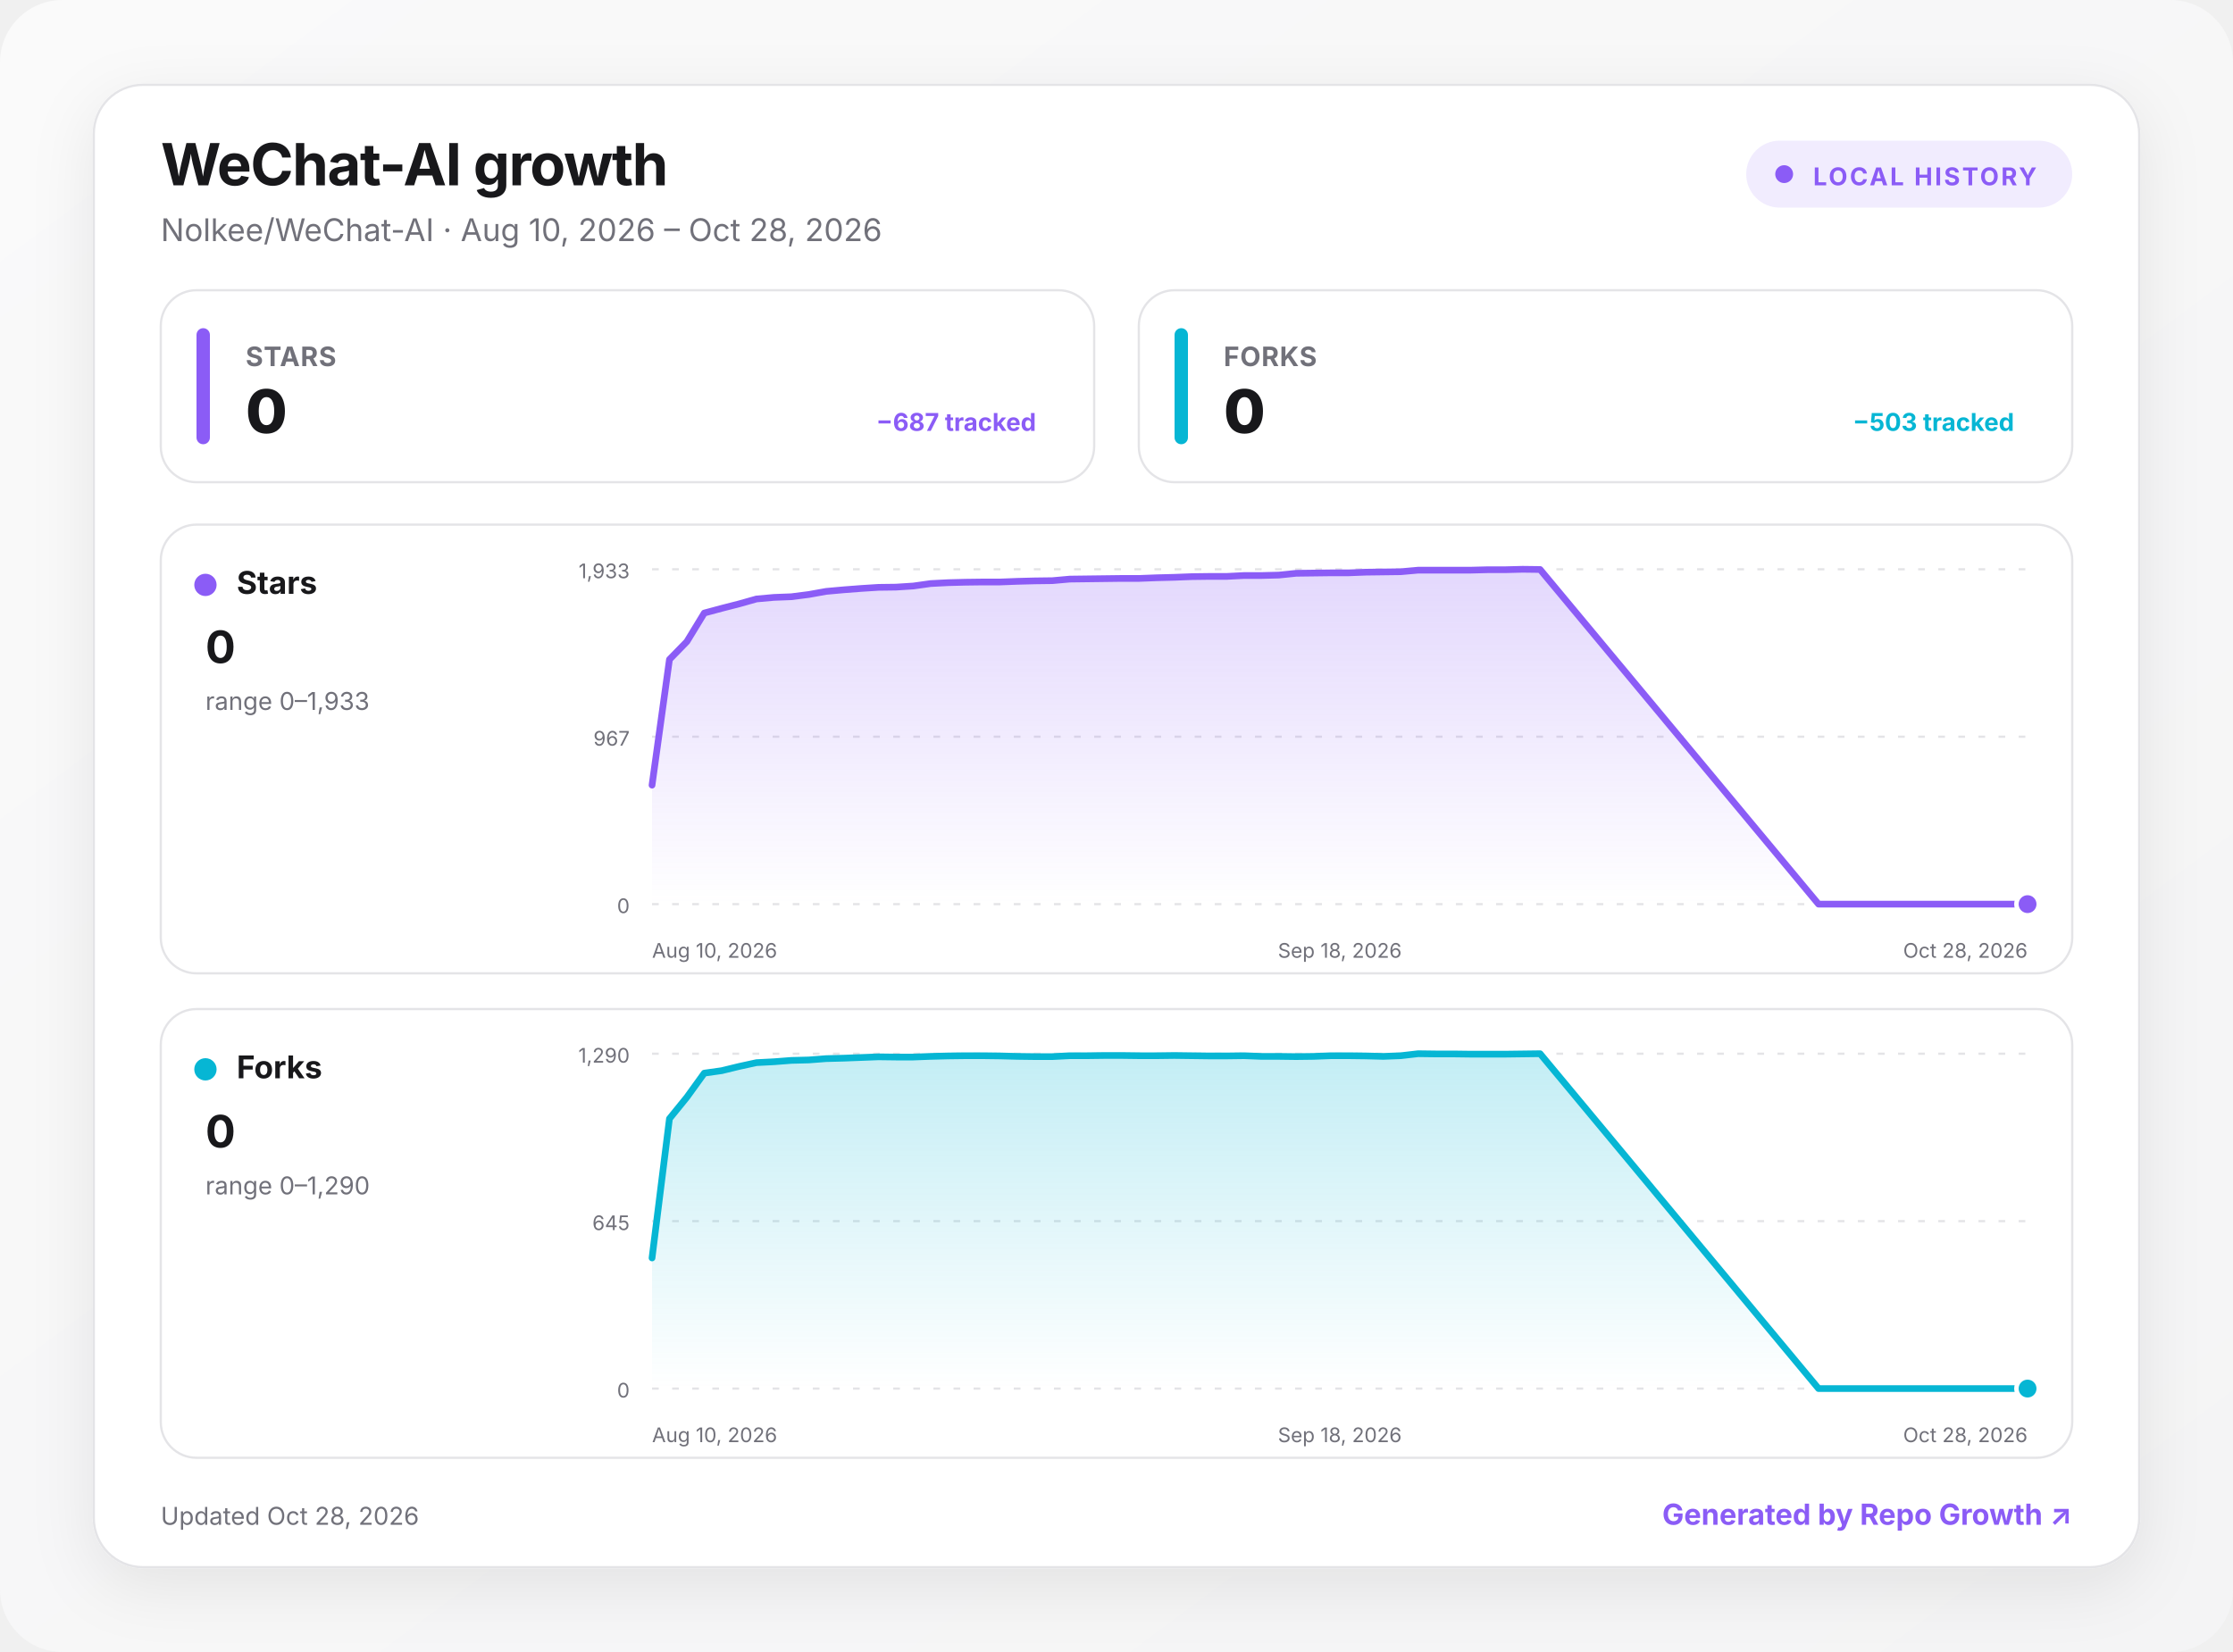
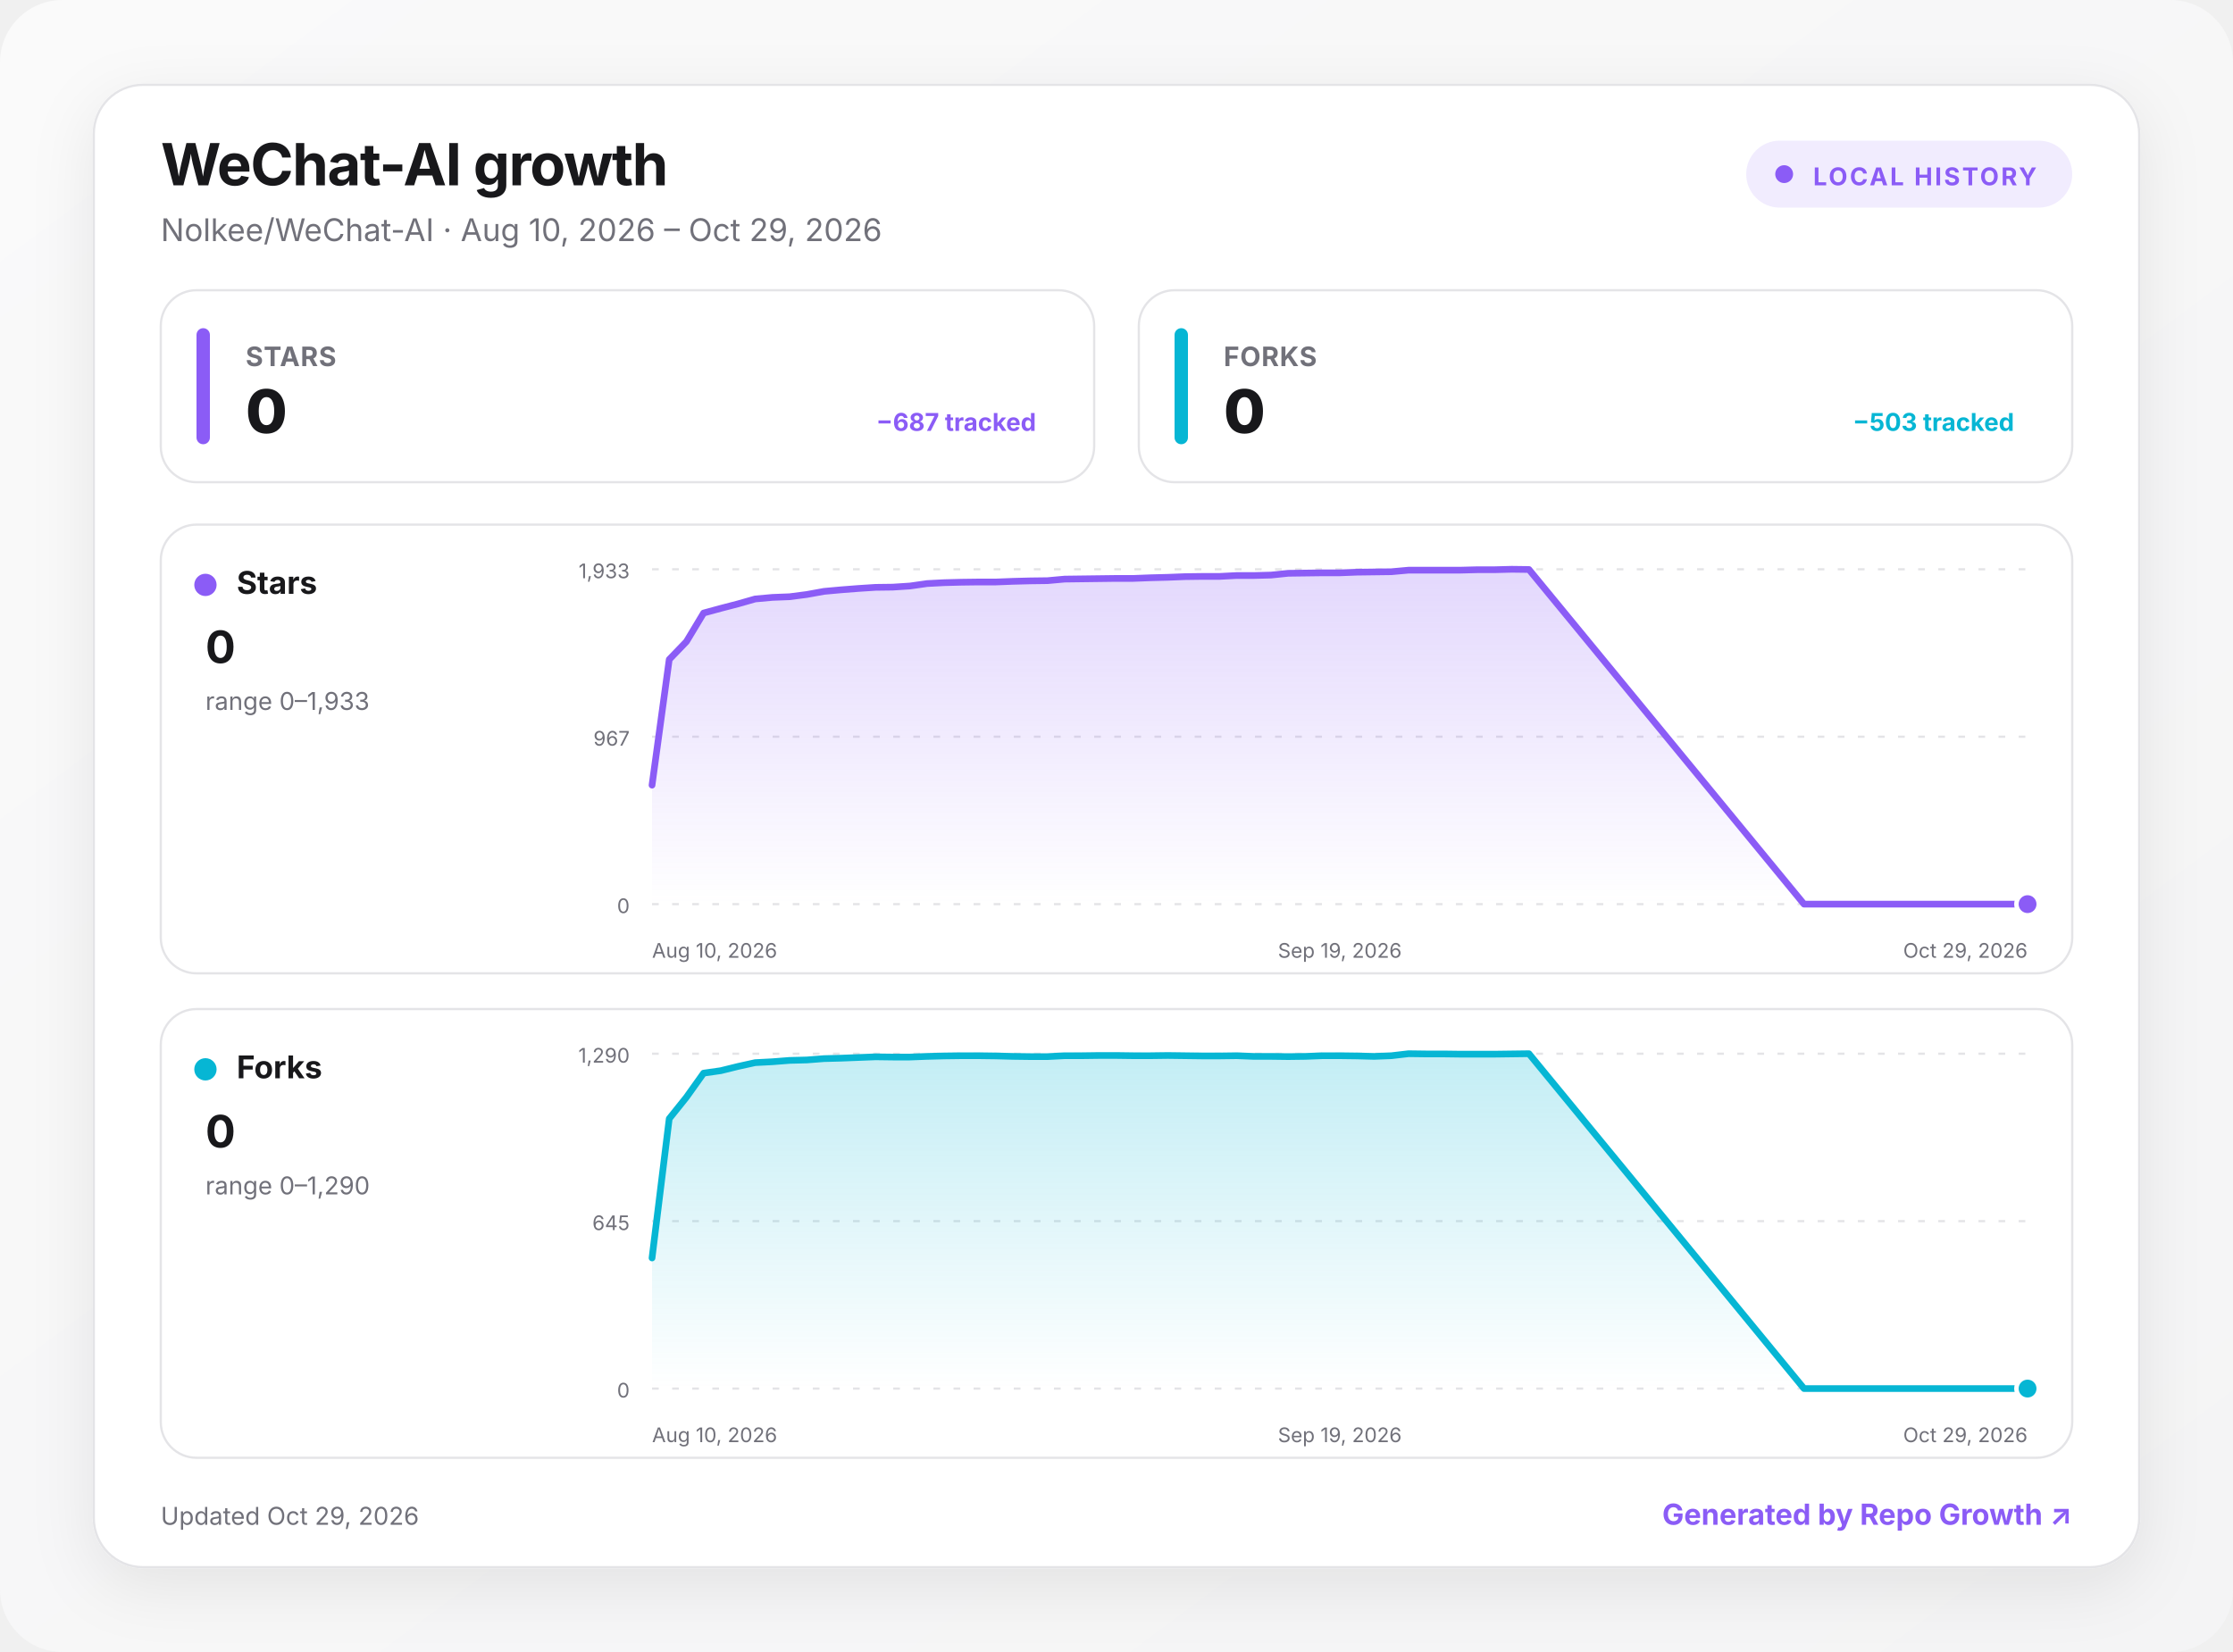
<svg xmlns="http://www.w3.org/2000/svg" width="1000" height="740" viewBox="0 0 1000 740" role="img" aria-labelledby="title desc">
  <defs>
    <linearGradient id="background" x1="0" y1="0" x2="1" y2="1">
      <stop offset="0" stop-color="#fafafa" />
      <stop offset="1" stop-color="#f4f4f5" />
    </linearGradient>
    <linearGradient id="fill-stars" x1="0" y1="0" x2="0" y2="1">
      <stop offset="0" stop-color="#8b5cf6" stop-opacity=".24" />
      <stop offset="1" stop-color="#8b5cf6" stop-opacity="0" />
    </linearGradient>
    <linearGradient id="fill-forks" x1="0" y1="0" x2="0" y2="1">
      <stop offset="0" stop-color="#06b6d4" stop-opacity=".24" />
      <stop offset="1" stop-color="#06b6d4" stop-opacity="0" />
    </linearGradient>
    <filter id="shadow" x="-10%" y="-10%" width="120%" height="130%">
      <feDropShadow dx="0" dy="8" stdDeviation="14" flood-color="#18181b" flood-opacity=".08" />
    </filter>
    <style>
      :root { color-scheme: light dark; }
      .bg { fill: url(#background); }
      .surface { fill: #ffffff; stroke: #e4e4e7; }
      .panel { fill: #ffffff; stroke: #e4e4e7; }
      .primary { fill: #18181b; }
      .secondary { fill: #71717a; }
      .grid { stroke: #e4e4e7; }
      text { font-family: Inter, ui-sans-serif, system-ui, -apple-system, BlinkMacSystemFont, "Segoe UI", sans-serif; }
      @media (prefers-color-scheme: dark) {
        .bg { fill: #09090b; }
        .surface, .panel { fill: #111113; stroke: #27272a; }
        .primary { fill: #fafafa; }
        .secondary { fill: #a1a1aa; }
        .grid { stroke: #27272a; }
      }
    </style>
  </defs>
  <rect class="bg" width="1000" height="740" rx="28" />
  <g transform="translate(42 38)">
    <rect x="0" y="0" width="916" height="664" rx="22" class="surface" filter="url(#shadow)" />
    <text x="30" y="45" class="primary" font-size="26" font-weight="750" letter-spacing="-.5">WeChat-AI growth</text>
-     <text x="30" y="70" class="secondary" font-size="14">Nolkee/WeChat-AI · Aug 10, 2026 – Oct 28, 2026</text>
+     <text x="30" y="70" class="secondary" font-size="14">Nolkee/WeChat-AI · Aug 10, 2026 – Oct 29, 2026</text>
    <g transform="translate(740 25)">
      <rect width="146" height="30" rx="15" fill="#8b5cf6" fill-opacity=".12" />
      <circle cx="17" cy="15" r="4" fill="#8b5cf6" />
      <text x="30" y="20" fill="#8b5cf6" font-size="11" font-weight="700" letter-spacing="1">LOCAL HISTORY</text>
    </g>
    <g transform="translate(30 92)">
      <rect width="418" height="86" rx="16" class="panel" />
      <rect x="16" y="17" width="6" height="52" rx="3" fill="#8b5cf6" />
      <text x="38" y="34" class="secondary" font-size="12" font-weight="650" letter-spacing=".3">STARS</text>
      <text x="38" y="64" class="primary" font-size="27" font-weight="760" letter-spacing="-.5">0</text>
      <text x="392" y="63" text-anchor="end" fill="#8b5cf6" font-size="11" font-weight="650">−687 tracked</text>
    </g>
    <g transform="translate(468 92)">
      <rect width="418" height="86" rx="16" class="panel" />
      <rect x="16" y="17" width="6" height="52" rx="3" fill="#06b6d4" />
      <text x="38" y="34" class="secondary" font-size="12" font-weight="650" letter-spacing=".3">FORKS</text>
      <text x="38" y="64" class="primary" font-size="27" font-weight="760" letter-spacing="-.5">0</text>
      <text x="392" y="63" text-anchor="end" fill="#06b6d4" font-size="11" font-weight="650">−503 tracked</text>
    </g>
    <g transform="translate(30 197)">
      <rect width="856" height="201" rx="16" class="panel" />
      <circle cx="20" cy="27" r="5" fill="#8b5cf6" />
      <text x="34" y="31" class="primary" font-size="14" font-weight="700">Stars</text>
      <text x="20" y="62" class="primary" font-size="20" font-weight="750">0</text>
      <text x="20" y="83" class="secondary" font-size="11">range 0–1,933</text>
      <line x1="220" x2="836" y1="20" y2="20" class="grid" stroke-width="1" stroke-dasharray="3 6" />
      <text x="210" y="24" text-anchor="end" class="secondary" font-size="9">1,933</text>
      <line x1="220" x2="836" y1="95" y2="95" class="grid" stroke-width="1" stroke-dasharray="3 6" />
      <text x="210" y="99" text-anchor="end" class="secondary" font-size="9">967</text>
      <line x1="220" x2="836" y1="170" y2="170" class="grid" stroke-width="1" stroke-dasharray="3 6" />
      <text x="210" y="174" text-anchor="end" class="secondary" font-size="9">0</text>
-       <path d="M220 116.7 L227.8 60.4 L235.6 52.4 L243.4 39.6 L251.2 37.5 L259 35.5 L266.8 33.3 L274.6 32.6 L282.4 32.3 L290.2 31.3 L298 29.9 L305.8 29.2 L313.6 28.6 L321.4 28.1 L329.2 28 L337 27.5 L344.8 26.4 L352.6 26 L360.4 25.8 L368.2 25.7 L375.9 25.7 L383.7 25.4 L391.5 25.2 L399.3 25.1 L407.1 24.4 L414.9 24.3 L422.7 24.2 L430.5 24.1 L438.3 24.1 L446.1 23.8 L453.9 23.6 L461.7 23.3 L469.5 23.2 L477.3 23.2 L485.1 22.8 L492.9 22.8 L500.7 22.6 L508.5 21.8 L516.3 21.7 L524.1 21.6 L531.9 21.6 L539.7 21.3 L547.5 21.2 L555.3 21.1 L563.1 20.4 L570.9 20.4 L578.7 20.4 L586.5 20.4 L594.3 20.2 L602.1 20.2 L609.9 20 L617.7 20.1 L742.4 170 L750.2 170 L758 170 L765.8 170 L773.6 170 L781.4 170 L789.2 170 L797 170 L804.8 170 L812.6 170 L820.4 170 L828.2 170 L836 170 L836 170 L220 170 Z" fill="url(#fill-stars)" />
-       <path d="M220 116.7 L227.8 60.4 L235.6 52.4 L243.4 39.6 L251.2 37.5 L259 35.5 L266.8 33.3 L274.6 32.6 L282.4 32.3 L290.2 31.3 L298 29.9 L305.8 29.2 L313.6 28.6 L321.4 28.1 L329.2 28 L337 27.5 L344.8 26.4 L352.6 26 L360.4 25.8 L368.2 25.7 L375.9 25.7 L383.7 25.4 L391.5 25.2 L399.3 25.1 L407.1 24.4 L414.9 24.3 L422.7 24.2 L430.5 24.1 L438.3 24.1 L446.1 23.8 L453.9 23.6 L461.7 23.3 L469.5 23.2 L477.3 23.2 L485.1 22.8 L492.9 22.8 L500.7 22.6 L508.5 21.8 L516.3 21.7 L524.1 21.6 L531.9 21.6 L539.7 21.3 L547.5 21.2 L555.3 21.1 L563.1 20.4 L570.9 20.4 L578.7 20.4 L586.5 20.4 L594.3 20.2 L602.1 20.2 L609.9 20 L617.7 20.1 L742.4 170 L750.2 170 L758 170 L765.8 170 L773.6 170 L781.4 170 L789.2 170 L797 170 L804.8 170 L812.6 170 L820.4 170 L828.2 170 L836 170" fill="none" stroke="#8b5cf6" stroke-width="3" stroke-linecap="round" stroke-linejoin="round" />
+       <path d="M220 116.7 L227.7 60.4 L235.4 52.4 L243.1 39.6 L250.8 37.5 L258.5 35.5 L266.2 33.3 L273.9 32.6 L281.6 32.3 L289.3 31.3 L297 29.9 L304.7 29.2 L312.4 28.6 L320.1 28.1 L327.8 28 L335.5 27.5 L343.2 26.4 L350.9 26 L358.6 25.8 L366.3 25.7 L374 25.7 L381.7 25.4 L389.4 25.2 L397.1 25.1 L404.8 24.4 L412.5 24.3 L420.2 24.2 L427.9 24.1 L435.6 24.1 L443.3 23.8 L451 23.6 L458.7 23.3 L466.4 23.2 L474.1 23.2 L481.8 22.8 L489.5 22.8 L497.2 22.6 L504.9 21.8 L512.6 21.7 L520.3 21.6 L528 21.6 L535.7 21.3 L543.4 21.2 L551.1 21.1 L558.8 20.4 L566.5 20.4 L574.2 20.4 L581.9 20.4 L589.6 20.2 L597.3 20.2 L605 20 L612.7 20.1 L735.9 170 L743.6 170 L751.3 170 L759 170 L766.7 170 L774.4 170 L782.1 170 L789.8 170 L797.5 170 L805.2 170 L812.9 170 L820.6 170 L828.3 170 L836 170 L836 170 L220 170 Z" fill="url(#fill-stars)" />
+       <path d="M220 116.7 L227.7 60.4 L235.4 52.4 L243.1 39.6 L250.8 37.5 L258.5 35.5 L266.2 33.3 L273.9 32.6 L281.6 32.3 L289.3 31.3 L297 29.9 L304.7 29.2 L312.4 28.6 L320.1 28.1 L327.8 28 L335.5 27.5 L343.2 26.4 L350.9 26 L358.6 25.8 L366.3 25.7 L374 25.7 L381.7 25.4 L389.4 25.2 L397.1 25.1 L404.8 24.4 L412.5 24.3 L420.2 24.2 L427.9 24.1 L435.6 24.1 L443.3 23.8 L451 23.6 L458.7 23.3 L466.4 23.2 L474.1 23.2 L481.8 22.8 L489.5 22.8 L497.2 22.6 L504.9 21.8 L512.6 21.7 L520.3 21.6 L528 21.6 L535.7 21.3 L543.4 21.2 L551.1 21.1 L558.8 20.4 L566.5 20.4 L574.2 20.4 L581.9 20.4 L589.6 20.2 L597.3 20.2 L605 20 L612.7 20.1 L735.9 170 L743.6 170 L751.3 170 L759 170 L766.7 170 L774.4 170 L782.1 170 L789.8 170 L797.5 170 L805.2 170 L812.9 170 L820.6 170 L828.3 170 L836 170" fill="none" stroke="#8b5cf6" stroke-width="3" stroke-linecap="round" stroke-linejoin="round" />
      <circle cx="836" cy="170" r="5" fill="#8b5cf6" stroke="#fff" stroke-width="2" />
      <text x="220" y="194" text-anchor="start" class="secondary" font-size="9">Aug 10, 2026</text>
-       <text x="528" y="194" text-anchor="middle" class="secondary" font-size="9">Sep 18, 2026</text>
-       <text x="836" y="194" text-anchor="end" class="secondary" font-size="9">Oct 28, 2026</text>
+       <text x="528" y="194" text-anchor="middle" class="secondary" font-size="9">Sep 19, 2026</text>
+       <text x="836" y="194" text-anchor="end" class="secondary" font-size="9">Oct 29, 2026</text>
    </g>
    <g transform="translate(30 414)">
      <rect width="856" height="201" rx="16" class="panel" />
      <circle cx="20" cy="27" r="5" fill="#06b6d4" />
      <text x="34" y="31" class="primary" font-size="14" font-weight="700">Forks</text>
      <text x="20" y="62" class="primary" font-size="20" font-weight="750">0</text>
      <text x="20" y="83" class="secondary" font-size="11">range 0–1,290</text>
      <line x1="220" x2="836" y1="20" y2="20" class="grid" stroke-width="1" stroke-dasharray="3 6" />
      <text x="210" y="24" text-anchor="end" class="secondary" font-size="9">1,290</text>
      <line x1="220" x2="836" y1="95" y2="95" class="grid" stroke-width="1" stroke-dasharray="3 6" />
      <text x="210" y="99" text-anchor="end" class="secondary" font-size="9">645</text>
      <line x1="220" x2="836" y1="170" y2="170" class="grid" stroke-width="1" stroke-dasharray="3 6" />
      <text x="210" y="174" text-anchor="end" class="secondary" font-size="9">0</text>
-       <path d="M220 111.5 L227.8 49.1 L235.6 39.5 L243.4 28.7 L251.2 27.6 L259 25.7 L266.8 24 L274.6 23.6 L282.4 23 L290.2 22.8 L298 22.2 L305.8 22 L313.6 21.7 L321.4 21.4 L329.2 21.5 L337 21.5 L344.8 21.2 L352.6 21 L360.4 20.9 L368.2 20.9 L375.9 21 L383.7 21.2 L391.5 21.3 L399.3 21.3 L407.1 20.9 L414.9 20.9 L422.7 20.8 L430.5 20.8 L438.3 20.9 L446.1 20.9 L453.9 20.8 L461.7 20.9 L469.5 21 L477.3 21 L485.1 20.9 L492.9 21.2 L500.7 21.2 L508.5 21.3 L516.3 21.2 L524.1 20.9 L531.9 20.9 L539.7 21 L547.5 21.2 L555.3 20.9 L563.1 20 L570.9 20.1 L578.7 20.1 L586.5 20.2 L594.3 20.2 L602.1 20.2 L609.9 20.1 L617.7 20 L742.4 170 L750.2 170 L758 170 L765.8 170 L773.6 170 L781.4 170 L789.2 170 L797 170 L804.8 170 L812.6 170 L820.4 170 L828.2 170 L836 170 L836 170 L220 170 Z" fill="url(#fill-forks)" />
-       <path d="M220 111.5 L227.8 49.1 L235.6 39.5 L243.4 28.7 L251.2 27.6 L259 25.7 L266.8 24 L274.6 23.6 L282.4 23 L290.2 22.8 L298 22.2 L305.8 22 L313.6 21.7 L321.4 21.4 L329.2 21.5 L337 21.5 L344.8 21.2 L352.6 21 L360.4 20.9 L368.2 20.9 L375.9 21 L383.7 21.2 L391.5 21.3 L399.3 21.3 L407.1 20.9 L414.9 20.9 L422.7 20.8 L430.5 20.8 L438.3 20.9 L446.1 20.9 L453.9 20.8 L461.7 20.9 L469.5 21 L477.3 21 L485.1 20.9 L492.9 21.2 L500.7 21.2 L508.5 21.3 L516.3 21.2 L524.1 20.9 L531.9 20.9 L539.7 21 L547.5 21.2 L555.3 20.9 L563.1 20 L570.9 20.1 L578.7 20.1 L586.5 20.2 L594.3 20.2 L602.1 20.2 L609.9 20.1 L617.7 20 L742.4 170 L750.2 170 L758 170 L765.8 170 L773.6 170 L781.4 170 L789.2 170 L797 170 L804.8 170 L812.6 170 L820.4 170 L828.2 170 L836 170" fill="none" stroke="#06b6d4" stroke-width="3" stroke-linecap="round" stroke-linejoin="round" />
+       <path d="M220 111.5 L227.7 49.1 L235.4 39.5 L243.1 28.7 L250.8 27.6 L258.5 25.7 L266.2 24 L273.9 23.6 L281.6 23 L289.3 22.8 L297 22.2 L304.7 22 L312.4 21.7 L320.1 21.4 L327.8 21.5 L335.5 21.5 L343.2 21.2 L350.9 21 L358.6 20.9 L366.3 20.9 L374 21 L381.7 21.2 L389.4 21.3 L397.1 21.3 L404.8 20.9 L412.5 20.9 L420.2 20.8 L427.9 20.8 L435.6 20.9 L443.3 20.9 L451 20.8 L458.7 20.9 L466.4 21 L474.1 21 L481.8 20.9 L489.5 21.2 L497.2 21.2 L504.9 21.3 L512.6 21.2 L520.3 20.9 L528 20.9 L535.7 21 L543.4 21.2 L551.1 20.9 L558.8 20 L566.5 20.1 L574.2 20.1 L581.9 20.2 L589.6 20.2 L597.3 20.2 L605 20.1 L612.7 20 L735.9 170 L743.6 170 L751.3 170 L759 170 L766.7 170 L774.4 170 L782.1 170 L789.8 170 L797.5 170 L805.2 170 L812.9 170 L820.6 170 L828.3 170 L836 170 L836 170 L220 170 Z" fill="url(#fill-forks)" />
+       <path d="M220 111.5 L227.7 49.1 L235.4 39.5 L243.1 28.7 L250.8 27.6 L258.5 25.7 L266.2 24 L273.9 23.6 L281.6 23 L289.3 22.8 L297 22.2 L304.7 22 L312.4 21.7 L320.1 21.4 L327.8 21.5 L335.5 21.5 L343.2 21.2 L350.9 21 L358.6 20.9 L366.3 20.9 L374 21 L381.7 21.2 L389.4 21.3 L397.1 21.3 L404.8 20.9 L412.5 20.9 L420.2 20.8 L427.9 20.8 L435.6 20.9 L443.3 20.9 L451 20.8 L458.7 20.9 L466.4 21 L474.1 21 L481.8 20.9 L489.5 21.2 L497.2 21.2 L504.9 21.3 L512.6 21.2 L520.3 20.9 L528 20.9 L535.7 21 L543.4 21.2 L551.1 20.9 L558.8 20 L566.5 20.1 L574.2 20.1 L581.9 20.2 L589.6 20.2 L597.3 20.2 L605 20.1 L612.7 20 L735.9 170 L743.6 170 L751.3 170 L759 170 L766.7 170 L774.4 170 L782.1 170 L789.8 170 L797.5 170 L805.2 170 L812.9 170 L820.6 170 L828.3 170 L836 170" fill="none" stroke="#06b6d4" stroke-width="3" stroke-linecap="round" stroke-linejoin="round" />
      <circle cx="836" cy="170" r="5" fill="#06b6d4" stroke="#fff" stroke-width="2" />
      <text x="220" y="194" text-anchor="start" class="secondary" font-size="9">Aug 10, 2026</text>
-       <text x="528" y="194" text-anchor="middle" class="secondary" font-size="9">Sep 18, 2026</text>
-       <text x="836" y="194" text-anchor="end" class="secondary" font-size="9">Oct 28, 2026</text>
+       <text x="528" y="194" text-anchor="middle" class="secondary" font-size="9">Sep 19, 2026</text>
+       <text x="836" y="194" text-anchor="end" class="secondary" font-size="9">Oct 29, 2026</text>
    </g>
-     <text x="30" y="645" class="secondary" font-size="11">Updated Oct 28, 2026</text>
+     <text x="30" y="645" class="secondary" font-size="11">Updated Oct 29, 2026</text>
    <a href="https://github.com/MacRimi/repo-growth" target="_blank" aria-label="Open the Repo Growth project">
      <text x="886" y="645" fill="#8b5cf6" text-anchor="end" font-size="13" font-weight="700">Generated by Repo Growth ↗</text>
    </a>
  </g>
</svg>
